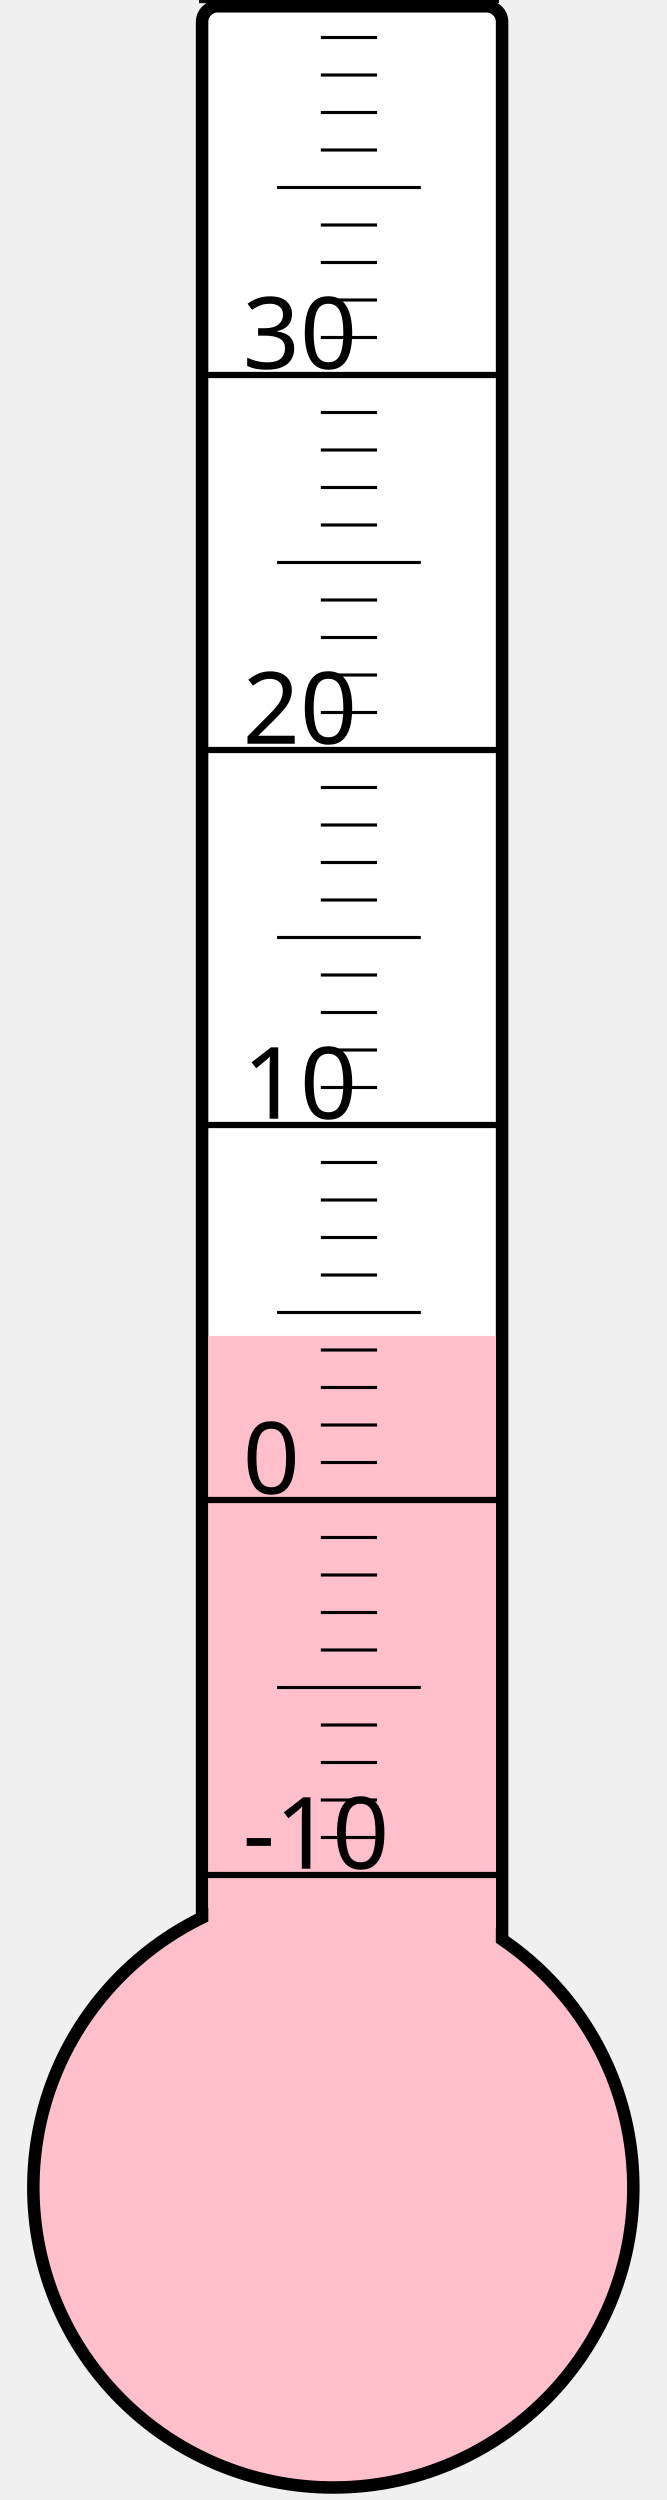
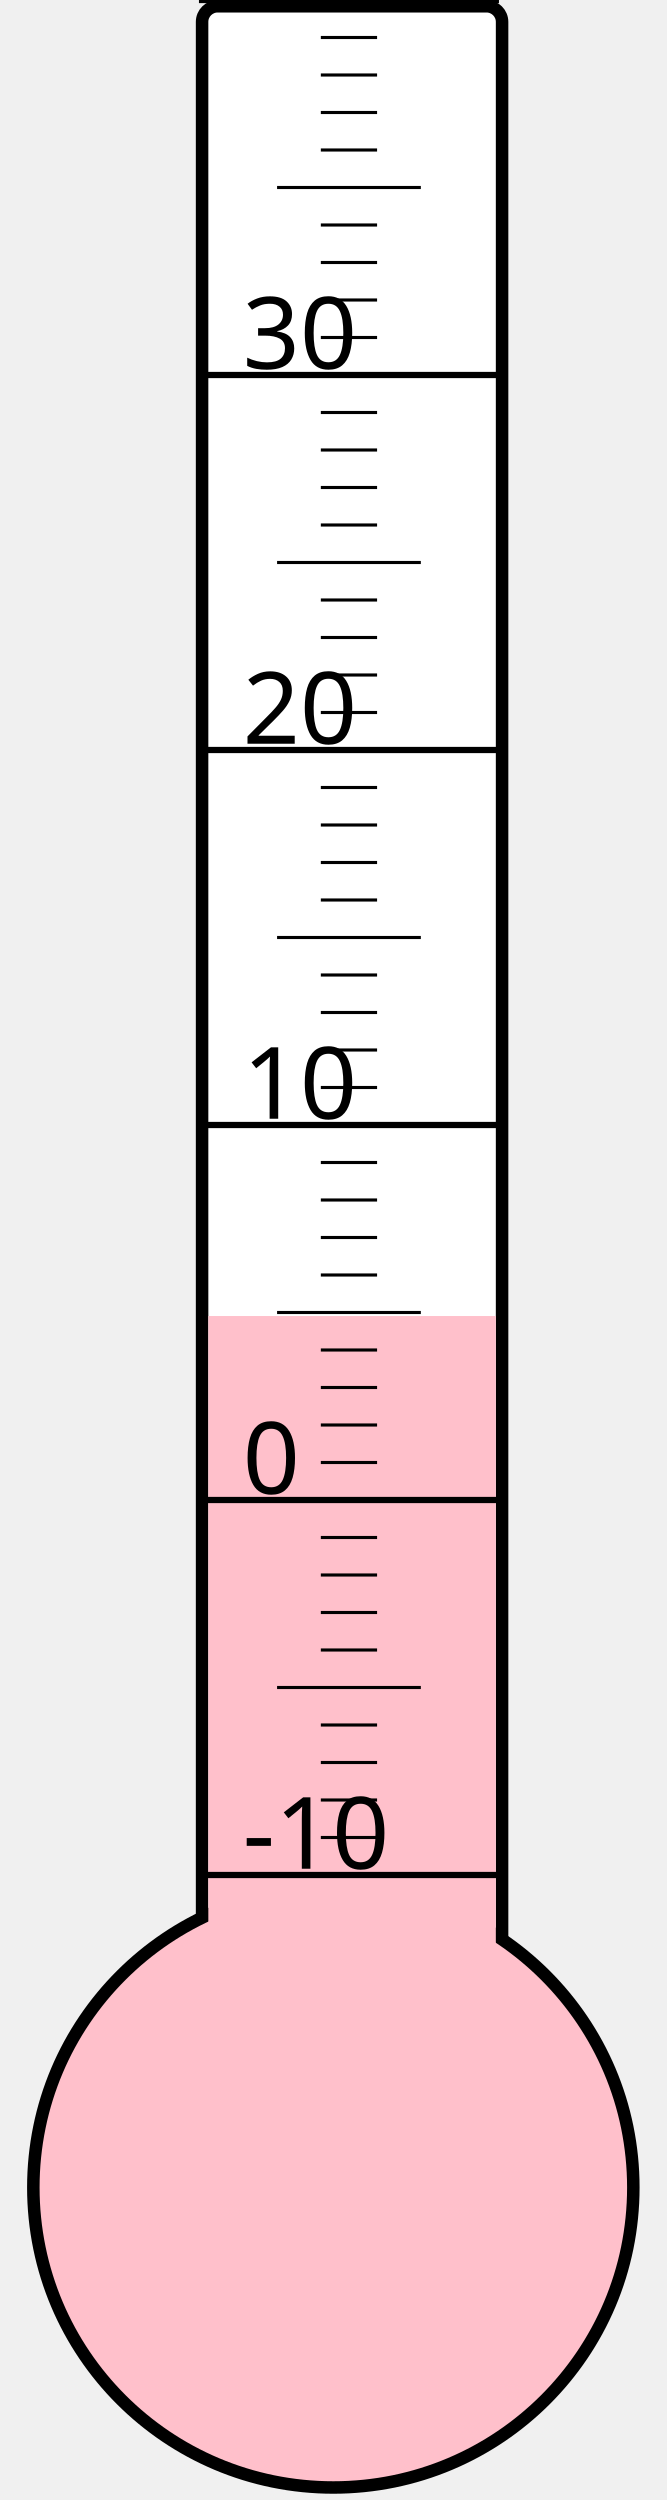
<svg xmlns="http://www.w3.org/2000/svg" width="40px" height="150px" viewBox="0 0 200 800">
  <rect width="200" height="800" x="0" y="0" style="fill: #ffffeb; fill-opacity: 0;" />
  <rect width="96" height="680" x="58" y="2" rx="5" ry="5" style="fill: white; fill-opacity: 1; stroke: black; stroke-width: 4;" />
  <circle cx="100" cy="700" r="96" style="fill: pink; stroke: black; stroke-width: 4;" />
-   <rect width="92" height="272.5" x="60" y="427.5" style="fill: pink; fill-opacity: 1; stroke-width: 0;" />
+   <rect width="92" height="278.875" x="60" y="421.125" style="fill: pink; fill-opacity: 1; stroke-width: 0;" />
  <text x="71" y="598" style="font-family: sans-serif; font-size: 24pt;">-10</text>
  <text x="71" y="478" style="font-family: sans-serif; font-size: 24pt;">0</text>
  <text x="71" y="358" style="font-family: sans-serif; font-size: 24pt;">10</text>
  <text x="71" y="238" style="font-family: sans-serif; font-size: 24pt;">20</text>
  <text x="71" y="118" style="font-family: sans-serif; font-size: 24pt;">30</text>
  <g style="stroke: black;">
    <line x1="57" y1="600" x2="153" y2="600" style="stroke-width: 2;" />
    <line x1="96" y1="588" x2="114" y2="588" style="stroke-width: 1;" />
    <line x1="96" y1="576" x2="114" y2="576" style="stroke-width: 1;" />
    <line x1="96" y1="564" x2="114" y2="564" style="stroke-width: 1;" />
    <line x1="96" y1="552" x2="114" y2="552" style="stroke-width: 1;" />
    <line x1="82" y1="540" x2="128" y2="540" style="stroke-width: 1;" />
    <line x1="96" y1="528" x2="114" y2="528" style="stroke-width: 1;" />
    <line x1="96" y1="516" x2="114" y2="516" style="stroke-width: 1;" />
    <line x1="96" y1="504" x2="114" y2="504" style="stroke-width: 1;" />
    <line x1="96" y1="492" x2="114" y2="492" style="stroke-width: 1;" />
    <line x1="57" y1="480" x2="153" y2="480" style="stroke-width: 2;" />
    <line x1="96" y1="468" x2="114" y2="468" style="stroke-width: 1;" />
    <line x1="96" y1="456" x2="114" y2="456" style="stroke-width: 1;" />
    <line x1="96" y1="444" x2="114" y2="444" style="stroke-width: 1;" />
    <line x1="96" y1="432" x2="114" y2="432" style="stroke-width: 1;" />
    <line x1="82" y1="420" x2="128" y2="420" style="stroke-width: 1;" />
    <line x1="96" y1="408" x2="114" y2="408" style="stroke-width: 1;" />
    <line x1="96" y1="396" x2="114" y2="396" style="stroke-width: 1;" />
    <line x1="96" y1="384" x2="114" y2="384" style="stroke-width: 1;" />
    <line x1="96" y1="372" x2="114" y2="372" style="stroke-width: 1;" />
    <line x1="57" y1="360" x2="153" y2="360" style="stroke-width: 2;" />
    <line x1="96" y1="348" x2="114" y2="348" style="stroke-width: 1;" />
    <line x1="96" y1="336" x2="114" y2="336" style="stroke-width: 1;" />
    <line x1="96" y1="324" x2="114" y2="324" style="stroke-width: 1;" />
    <line x1="96" y1="312" x2="114" y2="312" style="stroke-width: 1;" />
    <line x1="82" y1="300" x2="128" y2="300" style="stroke-width: 1;" />
    <line x1="96" y1="288" x2="114" y2="288" style="stroke-width: 1;" />
    <line x1="96" y1="276" x2="114" y2="276" style="stroke-width: 1;" />
    <line x1="96" y1="264" x2="114" y2="264" style="stroke-width: 1;" />
    <line x1="96" y1="252" x2="114" y2="252" style="stroke-width: 1;" />
    <line x1="57" y1="240" x2="153" y2="240" style="stroke-width: 2;" />
    <line x1="96" y1="228" x2="114" y2="228" style="stroke-width: 1;" />
    <line x1="96" y1="216" x2="114" y2="216" style="stroke-width: 1;" />
    <line x1="96" y1="204" x2="114" y2="204" style="stroke-width: 1;" />
    <line x1="96" y1="192" x2="114" y2="192" style="stroke-width: 1;" />
    <line x1="82" y1="180" x2="128" y2="180" style="stroke-width: 1;" />
    <line x1="96" y1="168" x2="114" y2="168" style="stroke-width: 1;" />
    <line x1="96" y1="156" x2="114" y2="156" style="stroke-width: 1;" />
    <line x1="96" y1="144" x2="114" y2="144" style="stroke-width: 1;" />
    <line x1="96" y1="132" x2="114" y2="132" style="stroke-width: 1;" />
    <line x1="57" y1="120" x2="153" y2="120" style="stroke-width: 2;" />
    <line x1="96" y1="108" x2="114" y2="108" style="stroke-width: 1;" />
    <line x1="96" y1="96" x2="114" y2="96" style="stroke-width: 1;" />
    <line x1="96" y1="84" x2="114" y2="84" style="stroke-width: 1;" />
    <line x1="96" y1="72" x2="114" y2="72" style="stroke-width: 1;" />
    <line x1="82" y1="60" x2="128" y2="60" style="stroke-width: 1;" />
    <line x1="96" y1="48" x2="114" y2="48" style="stroke-width: 1;" />
    <line x1="96" y1="36" x2="114" y2="36" style="stroke-width: 1;" />
    <line x1="96" y1="24" x2="114" y2="24" style="stroke-width: 1;" />
    <line x1="96" y1="12" x2="114" y2="12" style="stroke-width: 1;" />
    <line x1="57" y1="0" x2="153" y2="0" style="stroke-width: 2;" />
  </g>
</svg>
